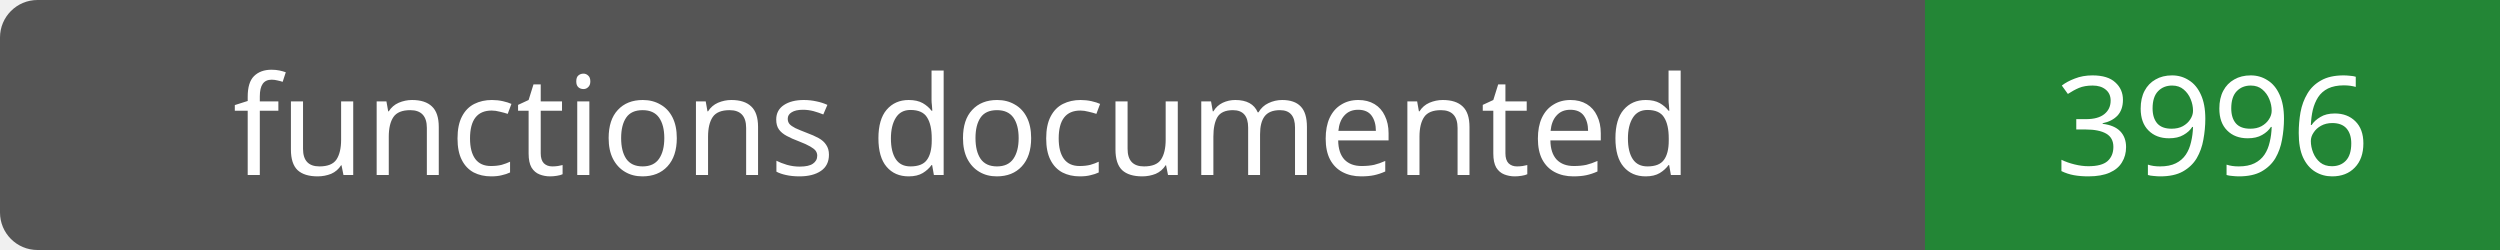
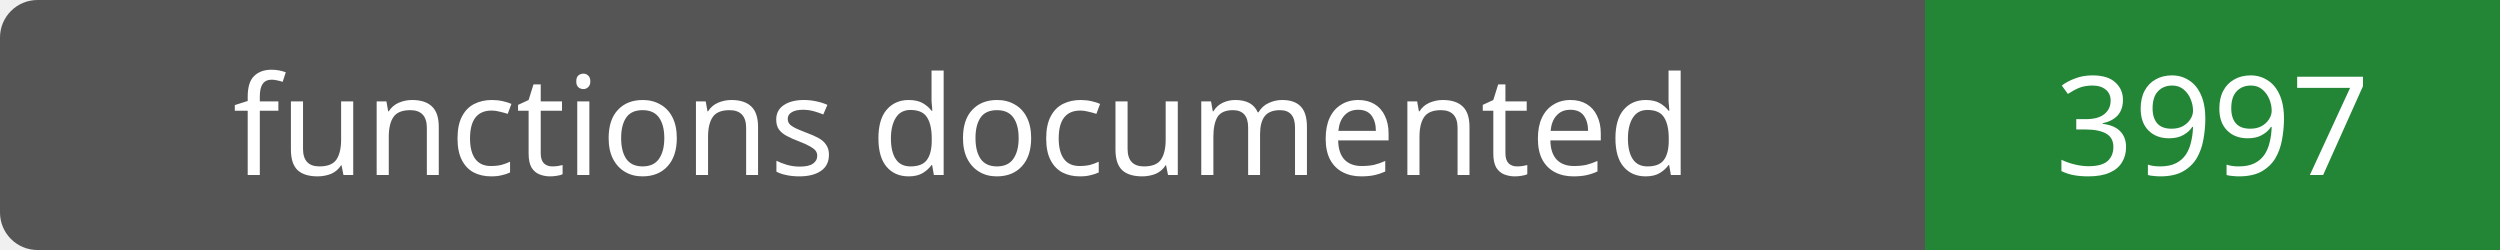
- <svg xmlns="http://www.w3.org/2000/svg" width="200" height="20" role="img" aria-label="functions documented: 3996">
+ <svg xmlns="http://www.w3.org/2000/svg" width="200" height="20" role="img" aria-label="functions documented: 3997">
  <rect width="200" height="20" rx="3" fill="#555" />
  <path fill="#238636" d="M154 0h46v20H154z" />
  <g fill="#fff" text-anchor="middle" font-family="Verdana,sans-serif" font-size="11">
    <text x="77.0" y="14">functions documented</text>
-     <text x="177.0" y="14">3996</text>
+     <text x="177.0" y="14">3997</text>
  </g>
</svg>
